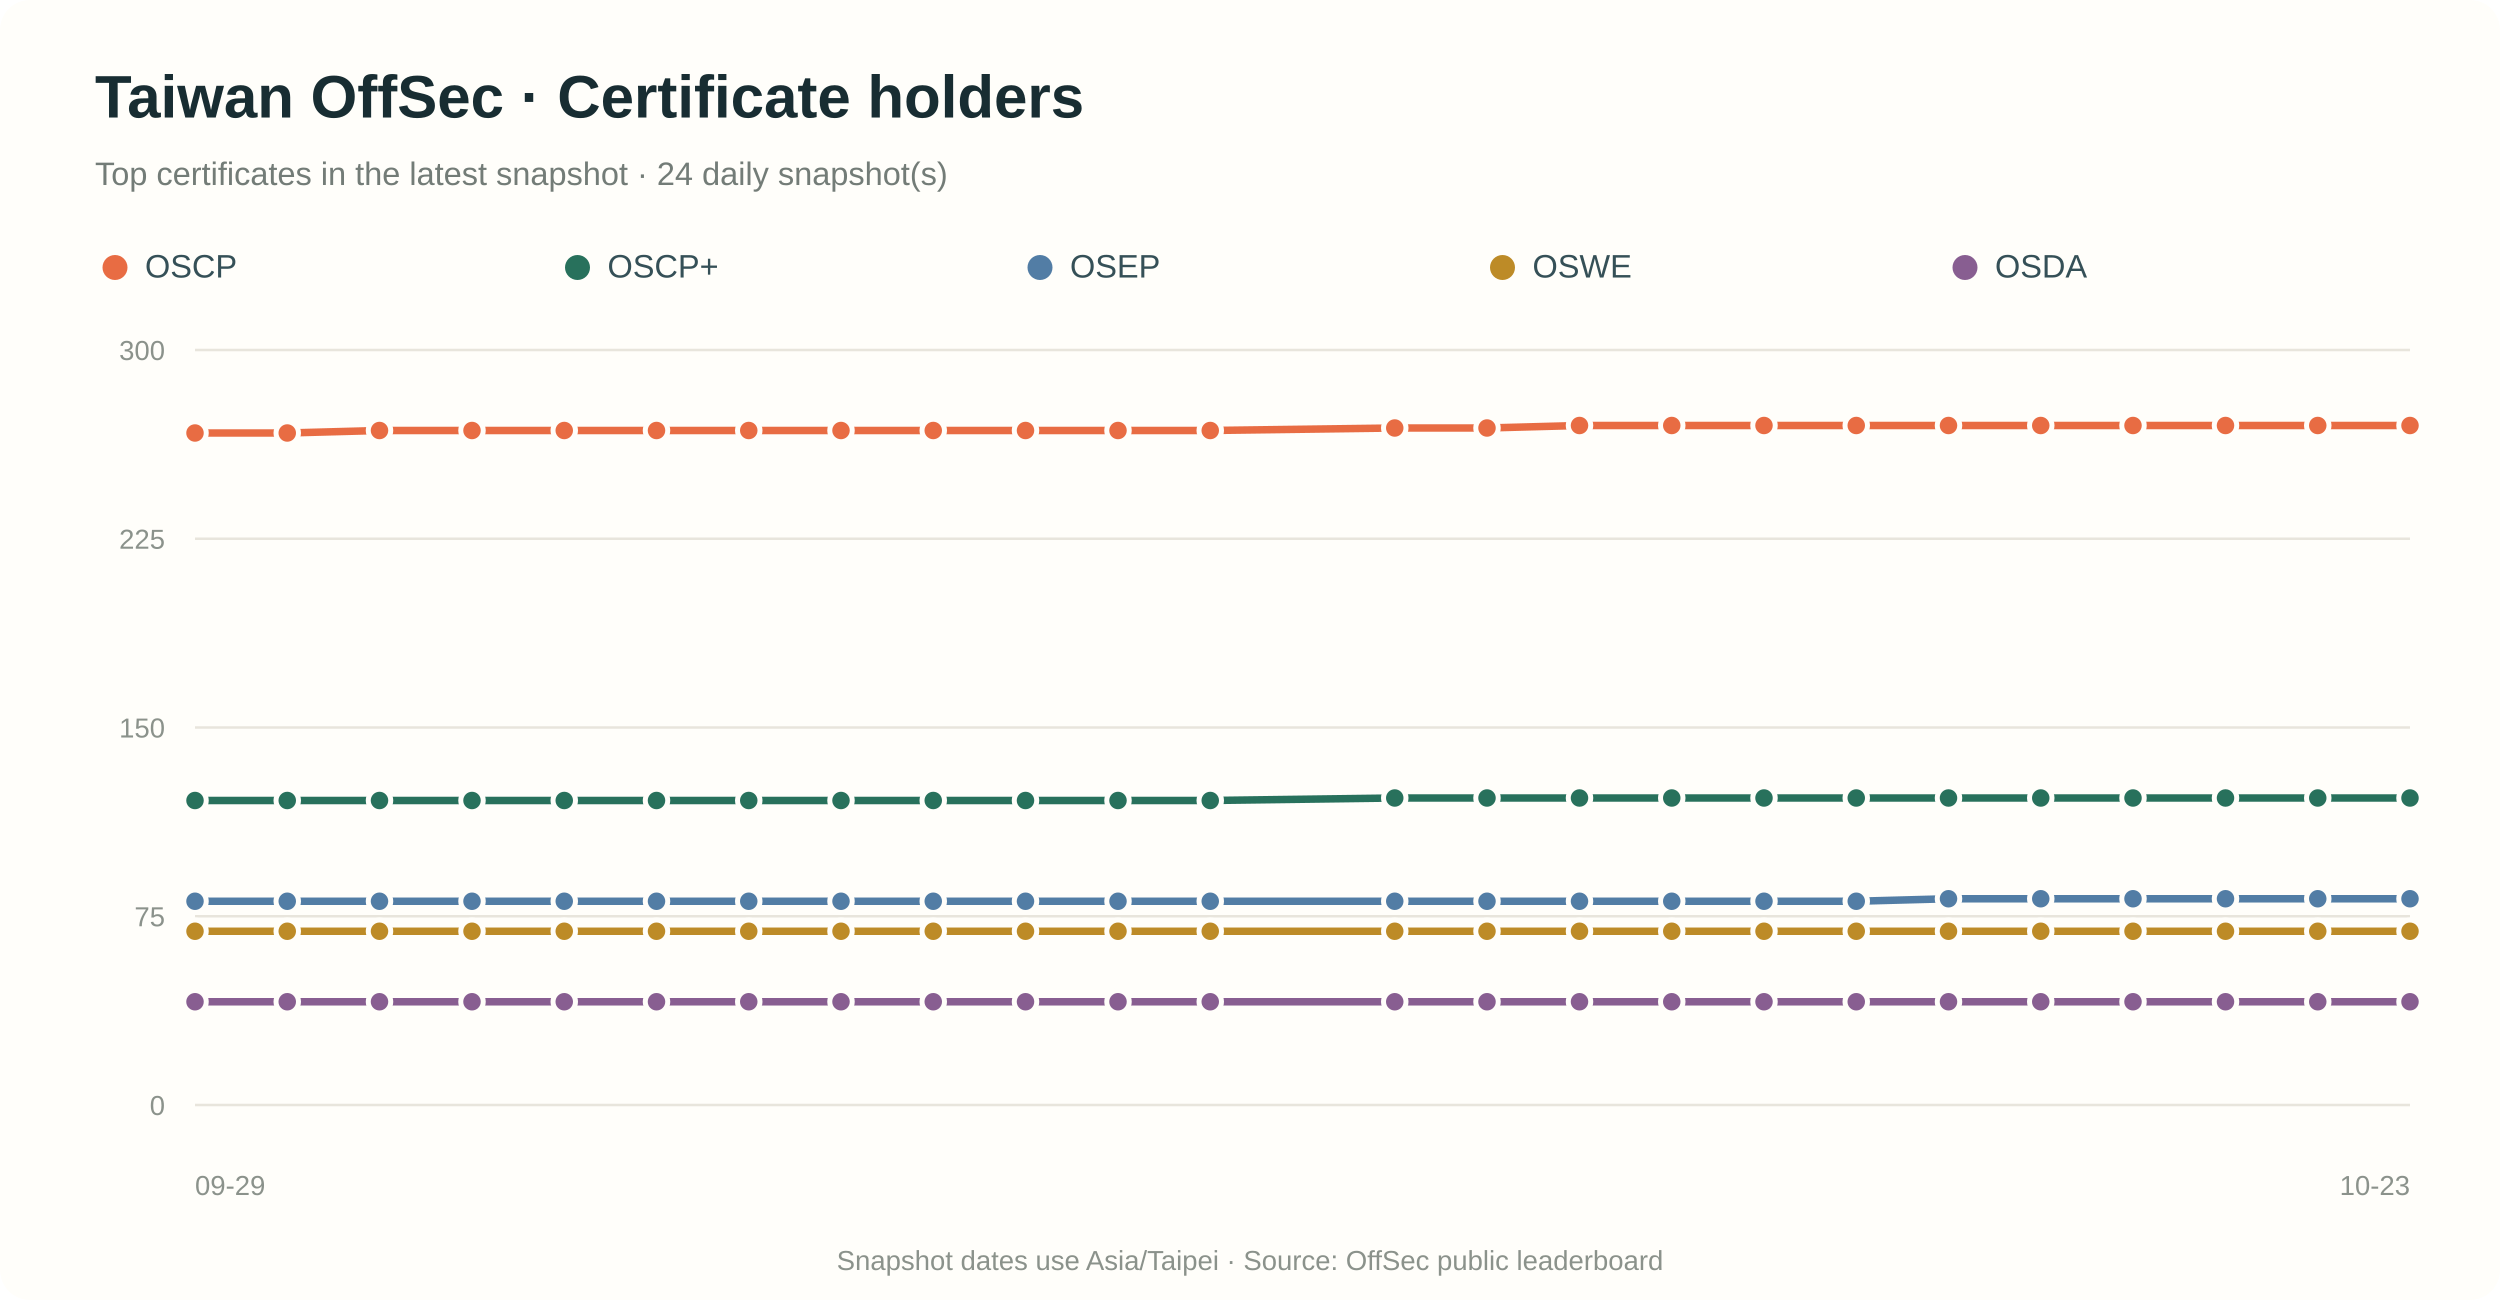
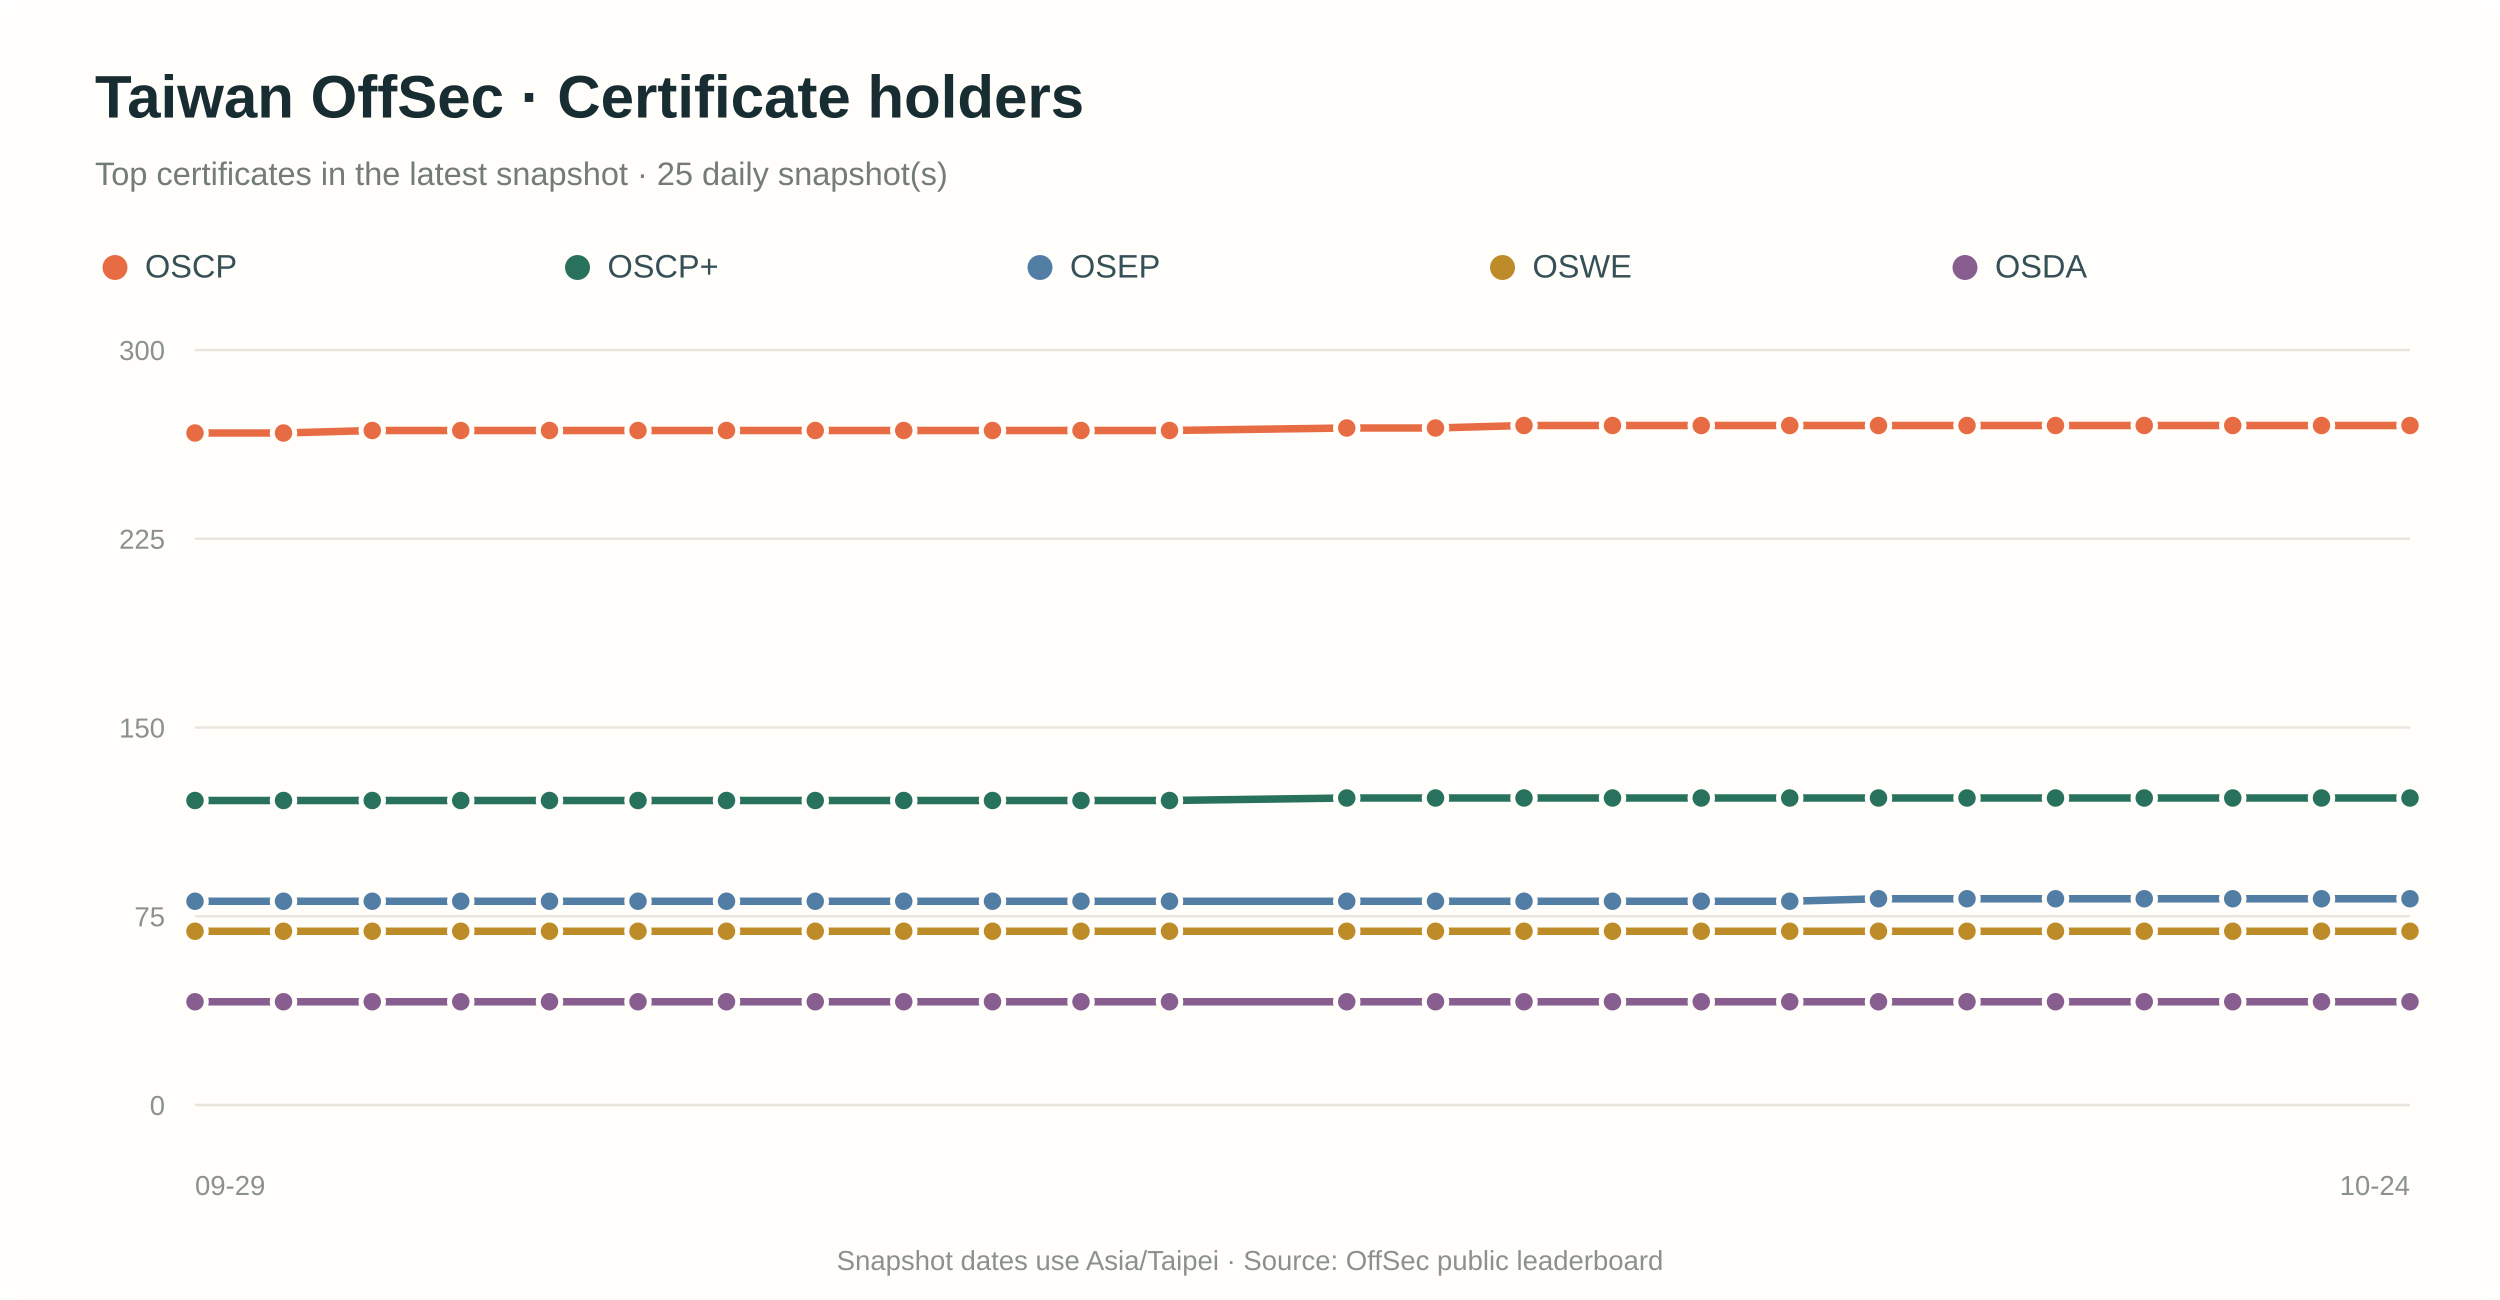
<svg xmlns="http://www.w3.org/2000/svg" viewBox="0 0 1000 520" role="img" aria-labelledby="title desc">
  <rect width="100%" height="100%" rx="12" fill="#fffefa" />
  <text x="38" y="47" fill="#182d32" font-family="Arial,sans-serif" font-size="24" font-weight="700">Taiwan OffSec · Certificate holders</text>
-   <text x="38" y="74" fill="#737c77" font-family="Arial,sans-serif" font-size="13">Top certificates in the latest snapshot · 24 daily snapshot(s)</text>
+   <text x="38" y="74" fill="#737c77" font-family="Arial,sans-serif" font-size="13">Top certificates in the latest snapshot · 25 daily snapshot(s)</text>
  <circle cx="46" cy="107" r="5" fill="#e86c43" />
  <text x="58" y="111" fill="#355057" font-family="Arial,sans-serif" font-size="13">OSCP</text>
  <circle cx="231" cy="107" r="5" fill="#28715c" />
  <text x="243" y="111" fill="#355057" font-family="Arial,sans-serif" font-size="13">OSCP+</text>
  <circle cx="416" cy="107" r="5" fill="#527da5" />
  <text x="428" y="111" fill="#355057" font-family="Arial,sans-serif" font-size="13">OSEP</text>
  <circle cx="601" cy="107" r="5" fill="#bd8b27" />
  <text x="613" y="111" fill="#355057" font-family="Arial,sans-serif" font-size="13">OSWE</text>
  <circle cx="786" cy="107" r="5" fill="#885e91" />
  <text x="798" y="111" fill="#355057" font-family="Arial,sans-serif" font-size="13">OSDA</text>
  <line x1="78" y1="442.0" x2="964" y2="442.0" stroke="#e8e5dc" stroke-width="1" />
  <text x="66" y="446.0" text-anchor="end" fill="#8b928b" font-family="Arial,sans-serif" font-size="11">0</text>
  <line x1="78" y1="366.5" x2="964" y2="366.5" stroke="#e8e5dc" stroke-width="1" />
  <text x="66" y="370.5" text-anchor="end" fill="#8b928b" font-family="Arial,sans-serif" font-size="11">75</text>
  <line x1="78" y1="291.0" x2="964" y2="291.0" stroke="#e8e5dc" stroke-width="1" />
  <text x="66" y="295.0" text-anchor="end" fill="#8b928b" font-family="Arial,sans-serif" font-size="11">150</text>
  <line x1="78" y1="215.5" x2="964" y2="215.5" stroke="#e8e5dc" stroke-width="1" />
  <text x="66" y="219.5" text-anchor="end" fill="#8b928b" font-family="Arial,sans-serif" font-size="11">225</text>
  <line x1="78" y1="140.0" x2="964" y2="140.0" stroke="#e8e5dc" stroke-width="1" />
  <text x="66" y="144.0" text-anchor="end" fill="#8b928b" font-family="Arial,sans-serif" font-size="11">300</text>
-   <path d="M 78.0 173.2 L 114.9 173.2 L 151.8 172.2 L 188.8 172.2 L 225.7 172.2 L 262.6 172.2 L 299.5 172.2 L 336.4 172.2 L 373.3 172.2 L 410.2 172.2 L 447.2 172.2 L 484.1 172.2 L 557.9 171.2 L 594.8 171.2 L 631.8 170.2 L 668.7 170.2 L 705.6 170.2 L 742.5 170.2 L 779.4 170.2 L 816.3 170.2 L 853.2 170.2 L 890.2 170.2 L 927.1 170.2 L 964.0 170.2" fill="none" stroke="#e86c43" stroke-width="3" stroke-linecap="round" stroke-linejoin="round" />
+   <path d="M 78.0 173.2 L 113.4 173.2 L 148.9 172.2 L 184.3 172.2 L 219.8 172.2 L 255.2 172.2 L 290.6 172.2 L 326.1 172.2 L 361.5 172.2 L 397.0 172.2 L 432.4 172.2 L 467.8 172.2 L 538.7 171.2 L 574.2 171.2 L 609.6 170.2 L 645.0 170.2 L 680.5 170.2 L 715.9 170.2 L 751.4 170.2 L 786.8 170.2 L 822.2 170.2 L 857.7 170.2 L 893.1 170.2 L 928.6 170.2 L 964.0 170.2" fill="none" stroke="#e86c43" stroke-width="3" stroke-linecap="round" stroke-linejoin="round" />
  <circle cx="78.0" cy="173.2" r="4.5" fill="#e86c43" stroke="#fffefa" stroke-width="2" />
-   <circle cx="114.9" cy="173.2" r="4.5" fill="#e86c43" stroke="#fffefa" stroke-width="2" />
-   <circle cx="151.8" cy="172.2" r="4.5" fill="#e86c43" stroke="#fffefa" stroke-width="2" />
-   <circle cx="188.8" cy="172.2" r="4.5" fill="#e86c43" stroke="#fffefa" stroke-width="2" />
-   <circle cx="225.7" cy="172.2" r="4.5" fill="#e86c43" stroke="#fffefa" stroke-width="2" />
-   <circle cx="262.6" cy="172.2" r="4.5" fill="#e86c43" stroke="#fffefa" stroke-width="2" />
-   <circle cx="299.5" cy="172.2" r="4.5" fill="#e86c43" stroke="#fffefa" stroke-width="2" />
-   <circle cx="336.4" cy="172.2" r="4.5" fill="#e86c43" stroke="#fffefa" stroke-width="2" />
-   <circle cx="373.3" cy="172.2" r="4.5" fill="#e86c43" stroke="#fffefa" stroke-width="2" />
-   <circle cx="410.2" cy="172.2" r="4.5" fill="#e86c43" stroke="#fffefa" stroke-width="2" />
-   <circle cx="447.2" cy="172.2" r="4.5" fill="#e86c43" stroke="#fffefa" stroke-width="2" />
-   <circle cx="484.1" cy="172.2" r="4.5" fill="#e86c43" stroke="#fffefa" stroke-width="2" />
-   <circle cx="557.9" cy="171.2" r="4.5" fill="#e86c43" stroke="#fffefa" stroke-width="2" />
-   <circle cx="594.8" cy="171.2" r="4.5" fill="#e86c43" stroke="#fffefa" stroke-width="2" />
-   <circle cx="631.8" cy="170.2" r="4.5" fill="#e86c43" stroke="#fffefa" stroke-width="2" />
-   <circle cx="668.7" cy="170.2" r="4.5" fill="#e86c43" stroke="#fffefa" stroke-width="2" />
-   <circle cx="705.6" cy="170.2" r="4.5" fill="#e86c43" stroke="#fffefa" stroke-width="2" />
-   <circle cx="742.5" cy="170.2" r="4.5" fill="#e86c43" stroke="#fffefa" stroke-width="2" />
-   <circle cx="779.4" cy="170.2" r="4.5" fill="#e86c43" stroke="#fffefa" stroke-width="2" />
-   <circle cx="816.3" cy="170.2" r="4.5" fill="#e86c43" stroke="#fffefa" stroke-width="2" />
-   <circle cx="853.2" cy="170.2" r="4.5" fill="#e86c43" stroke="#fffefa" stroke-width="2" />
-   <circle cx="890.2" cy="170.2" r="4.5" fill="#e86c43" stroke="#fffefa" stroke-width="2" />
-   <circle cx="927.1" cy="170.2" r="4.5" fill="#e86c43" stroke="#fffefa" stroke-width="2" />
+   <circle cx="113.4" cy="173.2" r="4.5" fill="#e86c43" stroke="#fffefa" stroke-width="2" />
+   <circle cx="148.9" cy="172.2" r="4.5" fill="#e86c43" stroke="#fffefa" stroke-width="2" />
+   <circle cx="184.3" cy="172.2" r="4.5" fill="#e86c43" stroke="#fffefa" stroke-width="2" />
+   <circle cx="219.8" cy="172.2" r="4.5" fill="#e86c43" stroke="#fffefa" stroke-width="2" />
+   <circle cx="255.2" cy="172.2" r="4.5" fill="#e86c43" stroke="#fffefa" stroke-width="2" />
+   <circle cx="290.6" cy="172.2" r="4.5" fill="#e86c43" stroke="#fffefa" stroke-width="2" />
+   <circle cx="326.1" cy="172.2" r="4.5" fill="#e86c43" stroke="#fffefa" stroke-width="2" />
+   <circle cx="361.5" cy="172.2" r="4.5" fill="#e86c43" stroke="#fffefa" stroke-width="2" />
+   <circle cx="397.0" cy="172.2" r="4.5" fill="#e86c43" stroke="#fffefa" stroke-width="2" />
+   <circle cx="432.4" cy="172.2" r="4.5" fill="#e86c43" stroke="#fffefa" stroke-width="2" />
+   <circle cx="467.8" cy="172.2" r="4.5" fill="#e86c43" stroke="#fffefa" stroke-width="2" />
+   <circle cx="538.7" cy="171.2" r="4.5" fill="#e86c43" stroke="#fffefa" stroke-width="2" />
+   <circle cx="574.2" cy="171.2" r="4.5" fill="#e86c43" stroke="#fffefa" stroke-width="2" />
+   <circle cx="609.6" cy="170.2" r="4.5" fill="#e86c43" stroke="#fffefa" stroke-width="2" />
+   <circle cx="645.0" cy="170.2" r="4.5" fill="#e86c43" stroke="#fffefa" stroke-width="2" />
+   <circle cx="680.5" cy="170.2" r="4.5" fill="#e86c43" stroke="#fffefa" stroke-width="2" />
+   <circle cx="715.9" cy="170.2" r="4.5" fill="#e86c43" stroke="#fffefa" stroke-width="2" />
+   <circle cx="751.4" cy="170.2" r="4.5" fill="#e86c43" stroke="#fffefa" stroke-width="2" />
+   <circle cx="786.8" cy="170.2" r="4.5" fill="#e86c43" stroke="#fffefa" stroke-width="2" />
+   <circle cx="822.2" cy="170.2" r="4.5" fill="#e86c43" stroke="#fffefa" stroke-width="2" />
+   <circle cx="857.7" cy="170.2" r="4.5" fill="#e86c43" stroke="#fffefa" stroke-width="2" />
+   <circle cx="893.1" cy="170.2" r="4.5" fill="#e86c43" stroke="#fffefa" stroke-width="2" />
+   <circle cx="928.6" cy="170.2" r="4.5" fill="#e86c43" stroke="#fffefa" stroke-width="2" />
  <circle cx="964.0" cy="170.2" r="4.5" fill="#e86c43" stroke="#fffefa" stroke-width="2" />
-   <path d="M 78.0 320.2 L 114.9 320.2 L 151.8 320.2 L 188.8 320.2 L 225.7 320.2 L 262.6 320.2 L 299.5 320.2 L 336.4 320.2 L 373.3 320.2 L 410.2 320.2 L 447.2 320.2 L 484.1 320.2 L 557.9 319.2 L 594.8 319.2 L 631.8 319.2 L 668.7 319.2 L 705.6 319.2 L 742.5 319.2 L 779.4 319.2 L 816.3 319.2 L 853.2 319.2 L 890.2 319.2 L 927.1 319.2 L 964.0 319.2" fill="none" stroke="#28715c" stroke-width="3" stroke-linecap="round" stroke-linejoin="round" />
+   <path d="M 78.0 320.2 L 113.4 320.2 L 148.9 320.2 L 184.3 320.2 L 219.8 320.2 L 255.2 320.2 L 290.6 320.2 L 326.1 320.2 L 361.5 320.2 L 397.0 320.2 L 432.4 320.2 L 467.8 320.2 L 538.7 319.2 L 574.2 319.2 L 609.6 319.2 L 645.0 319.2 L 680.5 319.2 L 715.9 319.2 L 751.4 319.2 L 786.8 319.2 L 822.2 319.2 L 857.7 319.2 L 893.1 319.2 L 928.6 319.2 L 964.0 319.2" fill="none" stroke="#28715c" stroke-width="3" stroke-linecap="round" stroke-linejoin="round" />
  <circle cx="78.0" cy="320.2" r="4.5" fill="#28715c" stroke="#fffefa" stroke-width="2" />
-   <circle cx="114.9" cy="320.2" r="4.5" fill="#28715c" stroke="#fffefa" stroke-width="2" />
-   <circle cx="151.8" cy="320.2" r="4.5" fill="#28715c" stroke="#fffefa" stroke-width="2" />
-   <circle cx="188.8" cy="320.2" r="4.5" fill="#28715c" stroke="#fffefa" stroke-width="2" />
-   <circle cx="225.7" cy="320.2" r="4.5" fill="#28715c" stroke="#fffefa" stroke-width="2" />
-   <circle cx="262.6" cy="320.2" r="4.5" fill="#28715c" stroke="#fffefa" stroke-width="2" />
-   <circle cx="299.5" cy="320.2" r="4.5" fill="#28715c" stroke="#fffefa" stroke-width="2" />
-   <circle cx="336.4" cy="320.2" r="4.5" fill="#28715c" stroke="#fffefa" stroke-width="2" />
-   <circle cx="373.3" cy="320.2" r="4.5" fill="#28715c" stroke="#fffefa" stroke-width="2" />
-   <circle cx="410.2" cy="320.2" r="4.5" fill="#28715c" stroke="#fffefa" stroke-width="2" />
-   <circle cx="447.2" cy="320.2" r="4.5" fill="#28715c" stroke="#fffefa" stroke-width="2" />
-   <circle cx="484.1" cy="320.2" r="4.5" fill="#28715c" stroke="#fffefa" stroke-width="2" />
-   <circle cx="557.9" cy="319.2" r="4.5" fill="#28715c" stroke="#fffefa" stroke-width="2" />
-   <circle cx="594.8" cy="319.2" r="4.5" fill="#28715c" stroke="#fffefa" stroke-width="2" />
-   <circle cx="631.8" cy="319.2" r="4.5" fill="#28715c" stroke="#fffefa" stroke-width="2" />
-   <circle cx="668.7" cy="319.2" r="4.5" fill="#28715c" stroke="#fffefa" stroke-width="2" />
-   <circle cx="705.6" cy="319.2" r="4.5" fill="#28715c" stroke="#fffefa" stroke-width="2" />
-   <circle cx="742.5" cy="319.2" r="4.5" fill="#28715c" stroke="#fffefa" stroke-width="2" />
-   <circle cx="779.4" cy="319.2" r="4.5" fill="#28715c" stroke="#fffefa" stroke-width="2" />
-   <circle cx="816.3" cy="319.2" r="4.5" fill="#28715c" stroke="#fffefa" stroke-width="2" />
-   <circle cx="853.2" cy="319.2" r="4.5" fill="#28715c" stroke="#fffefa" stroke-width="2" />
-   <circle cx="890.2" cy="319.2" r="4.5" fill="#28715c" stroke="#fffefa" stroke-width="2" />
-   <circle cx="927.1" cy="319.2" r="4.5" fill="#28715c" stroke="#fffefa" stroke-width="2" />
+   <circle cx="113.4" cy="320.2" r="4.5" fill="#28715c" stroke="#fffefa" stroke-width="2" />
+   <circle cx="148.9" cy="320.2" r="4.5" fill="#28715c" stroke="#fffefa" stroke-width="2" />
+   <circle cx="184.3" cy="320.2" r="4.5" fill="#28715c" stroke="#fffefa" stroke-width="2" />
+   <circle cx="219.8" cy="320.2" r="4.5" fill="#28715c" stroke="#fffefa" stroke-width="2" />
+   <circle cx="255.2" cy="320.2" r="4.5" fill="#28715c" stroke="#fffefa" stroke-width="2" />
+   <circle cx="290.6" cy="320.2" r="4.5" fill="#28715c" stroke="#fffefa" stroke-width="2" />
+   <circle cx="326.1" cy="320.2" r="4.5" fill="#28715c" stroke="#fffefa" stroke-width="2" />
+   <circle cx="361.5" cy="320.2" r="4.5" fill="#28715c" stroke="#fffefa" stroke-width="2" />
+   <circle cx="397.0" cy="320.2" r="4.5" fill="#28715c" stroke="#fffefa" stroke-width="2" />
+   <circle cx="432.4" cy="320.2" r="4.5" fill="#28715c" stroke="#fffefa" stroke-width="2" />
+   <circle cx="467.8" cy="320.2" r="4.5" fill="#28715c" stroke="#fffefa" stroke-width="2" />
+   <circle cx="538.7" cy="319.2" r="4.5" fill="#28715c" stroke="#fffefa" stroke-width="2" />
+   <circle cx="574.2" cy="319.2" r="4.5" fill="#28715c" stroke="#fffefa" stroke-width="2" />
+   <circle cx="609.6" cy="319.2" r="4.5" fill="#28715c" stroke="#fffefa" stroke-width="2" />
+   <circle cx="645.0" cy="319.2" r="4.5" fill="#28715c" stroke="#fffefa" stroke-width="2" />
+   <circle cx="680.5" cy="319.2" r="4.5" fill="#28715c" stroke="#fffefa" stroke-width="2" />
+   <circle cx="715.9" cy="319.2" r="4.5" fill="#28715c" stroke="#fffefa" stroke-width="2" />
+   <circle cx="751.4" cy="319.2" r="4.5" fill="#28715c" stroke="#fffefa" stroke-width="2" />
+   <circle cx="786.8" cy="319.2" r="4.5" fill="#28715c" stroke="#fffefa" stroke-width="2" />
+   <circle cx="822.2" cy="319.2" r="4.5" fill="#28715c" stroke="#fffefa" stroke-width="2" />
+   <circle cx="857.7" cy="319.2" r="4.5" fill="#28715c" stroke="#fffefa" stroke-width="2" />
+   <circle cx="893.1" cy="319.2" r="4.5" fill="#28715c" stroke="#fffefa" stroke-width="2" />
+   <circle cx="928.6" cy="319.2" r="4.5" fill="#28715c" stroke="#fffefa" stroke-width="2" />
  <circle cx="964.0" cy="319.2" r="4.5" fill="#28715c" stroke="#fffefa" stroke-width="2" />
-   <path d="M 78.0 360.5 L 114.9 360.5 L 151.8 360.5 L 188.8 360.5 L 225.7 360.5 L 262.6 360.5 L 299.5 360.5 L 336.4 360.5 L 373.3 360.5 L 410.2 360.5 L 447.2 360.5 L 484.1 360.5 L 557.9 360.5 L 594.8 360.5 L 631.8 360.5 L 668.7 360.5 L 705.6 360.5 L 742.5 360.5 L 779.4 359.5 L 816.3 359.5 L 853.2 359.5 L 890.2 359.5 L 927.1 359.5 L 964.0 359.5" fill="none" stroke="#527da5" stroke-width="3" stroke-linecap="round" stroke-linejoin="round" />
+   <path d="M 78.0 360.5 L 113.4 360.5 L 148.9 360.5 L 184.3 360.5 L 219.8 360.5 L 255.2 360.5 L 290.6 360.5 L 326.1 360.5 L 361.5 360.5 L 397.0 360.5 L 432.4 360.5 L 467.8 360.5 L 538.7 360.5 L 574.2 360.5 L 609.6 360.5 L 645.0 360.5 L 680.5 360.5 L 715.9 360.5 L 751.4 359.5 L 786.8 359.5 L 822.2 359.5 L 857.7 359.5 L 893.1 359.5 L 928.6 359.5 L 964.0 359.5" fill="none" stroke="#527da5" stroke-width="3" stroke-linecap="round" stroke-linejoin="round" />
  <circle cx="78.0" cy="360.5" r="4.5" fill="#527da5" stroke="#fffefa" stroke-width="2" />
-   <circle cx="114.9" cy="360.5" r="4.5" fill="#527da5" stroke="#fffefa" stroke-width="2" />
-   <circle cx="151.8" cy="360.5" r="4.5" fill="#527da5" stroke="#fffefa" stroke-width="2" />
-   <circle cx="188.8" cy="360.5" r="4.5" fill="#527da5" stroke="#fffefa" stroke-width="2" />
-   <circle cx="225.7" cy="360.5" r="4.5" fill="#527da5" stroke="#fffefa" stroke-width="2" />
-   <circle cx="262.6" cy="360.5" r="4.5" fill="#527da5" stroke="#fffefa" stroke-width="2" />
-   <circle cx="299.5" cy="360.5" r="4.5" fill="#527da5" stroke="#fffefa" stroke-width="2" />
-   <circle cx="336.4" cy="360.5" r="4.5" fill="#527da5" stroke="#fffefa" stroke-width="2" />
-   <circle cx="373.3" cy="360.5" r="4.5" fill="#527da5" stroke="#fffefa" stroke-width="2" />
-   <circle cx="410.2" cy="360.5" r="4.5" fill="#527da5" stroke="#fffefa" stroke-width="2" />
-   <circle cx="447.2" cy="360.5" r="4.5" fill="#527da5" stroke="#fffefa" stroke-width="2" />
-   <circle cx="484.1" cy="360.5" r="4.5" fill="#527da5" stroke="#fffefa" stroke-width="2" />
-   <circle cx="557.9" cy="360.5" r="4.5" fill="#527da5" stroke="#fffefa" stroke-width="2" />
-   <circle cx="594.8" cy="360.5" r="4.5" fill="#527da5" stroke="#fffefa" stroke-width="2" />
-   <circle cx="631.8" cy="360.5" r="4.5" fill="#527da5" stroke="#fffefa" stroke-width="2" />
-   <circle cx="668.7" cy="360.5" r="4.5" fill="#527da5" stroke="#fffefa" stroke-width="2" />
-   <circle cx="705.6" cy="360.5" r="4.5" fill="#527da5" stroke="#fffefa" stroke-width="2" />
-   <circle cx="742.5" cy="360.5" r="4.5" fill="#527da5" stroke="#fffefa" stroke-width="2" />
-   <circle cx="779.4" cy="359.5" r="4.5" fill="#527da5" stroke="#fffefa" stroke-width="2" />
-   <circle cx="816.3" cy="359.5" r="4.5" fill="#527da5" stroke="#fffefa" stroke-width="2" />
-   <circle cx="853.2" cy="359.5" r="4.5" fill="#527da5" stroke="#fffefa" stroke-width="2" />
-   <circle cx="890.2" cy="359.5" r="4.5" fill="#527da5" stroke="#fffefa" stroke-width="2" />
-   <circle cx="927.1" cy="359.5" r="4.5" fill="#527da5" stroke="#fffefa" stroke-width="2" />
+   <circle cx="113.4" cy="360.5" r="4.5" fill="#527da5" stroke="#fffefa" stroke-width="2" />
+   <circle cx="148.9" cy="360.5" r="4.5" fill="#527da5" stroke="#fffefa" stroke-width="2" />
+   <circle cx="184.3" cy="360.5" r="4.5" fill="#527da5" stroke="#fffefa" stroke-width="2" />
+   <circle cx="219.8" cy="360.5" r="4.5" fill="#527da5" stroke="#fffefa" stroke-width="2" />
+   <circle cx="255.2" cy="360.5" r="4.5" fill="#527da5" stroke="#fffefa" stroke-width="2" />
+   <circle cx="290.6" cy="360.5" r="4.5" fill="#527da5" stroke="#fffefa" stroke-width="2" />
+   <circle cx="326.1" cy="360.5" r="4.5" fill="#527da5" stroke="#fffefa" stroke-width="2" />
+   <circle cx="361.5" cy="360.5" r="4.5" fill="#527da5" stroke="#fffefa" stroke-width="2" />
+   <circle cx="397.0" cy="360.5" r="4.5" fill="#527da5" stroke="#fffefa" stroke-width="2" />
+   <circle cx="432.4" cy="360.5" r="4.5" fill="#527da5" stroke="#fffefa" stroke-width="2" />
+   <circle cx="467.8" cy="360.5" r="4.5" fill="#527da5" stroke="#fffefa" stroke-width="2" />
+   <circle cx="538.7" cy="360.5" r="4.5" fill="#527da5" stroke="#fffefa" stroke-width="2" />
+   <circle cx="574.2" cy="360.5" r="4.5" fill="#527da5" stroke="#fffefa" stroke-width="2" />
+   <circle cx="609.6" cy="360.5" r="4.5" fill="#527da5" stroke="#fffefa" stroke-width="2" />
+   <circle cx="645.0" cy="360.5" r="4.5" fill="#527da5" stroke="#fffefa" stroke-width="2" />
+   <circle cx="680.5" cy="360.5" r="4.5" fill="#527da5" stroke="#fffefa" stroke-width="2" />
+   <circle cx="715.9" cy="360.5" r="4.5" fill="#527da5" stroke="#fffefa" stroke-width="2" />
+   <circle cx="751.4" cy="359.5" r="4.5" fill="#527da5" stroke="#fffefa" stroke-width="2" />
+   <circle cx="786.8" cy="359.5" r="4.5" fill="#527da5" stroke="#fffefa" stroke-width="2" />
+   <circle cx="822.2" cy="359.5" r="4.5" fill="#527da5" stroke="#fffefa" stroke-width="2" />
+   <circle cx="857.7" cy="359.5" r="4.5" fill="#527da5" stroke="#fffefa" stroke-width="2" />
+   <circle cx="893.1" cy="359.5" r="4.5" fill="#527da5" stroke="#fffefa" stroke-width="2" />
+   <circle cx="928.6" cy="359.5" r="4.5" fill="#527da5" stroke="#fffefa" stroke-width="2" />
  <circle cx="964.0" cy="359.5" r="4.5" fill="#527da5" stroke="#fffefa" stroke-width="2" />
-   <path d="M 78.0 372.5 L 114.9 372.5 L 151.8 372.5 L 188.8 372.5 L 225.7 372.5 L 262.6 372.5 L 299.5 372.5 L 336.4 372.5 L 373.3 372.5 L 410.2 372.5 L 447.2 372.5 L 484.1 372.5 L 557.9 372.5 L 594.8 372.5 L 631.8 372.5 L 668.7 372.5 L 705.6 372.5 L 742.5 372.5 L 779.4 372.5 L 816.3 372.5 L 853.2 372.5 L 890.2 372.5 L 927.1 372.5 L 964.0 372.5" fill="none" stroke="#bd8b27" stroke-width="3" stroke-linecap="round" stroke-linejoin="round" />
+   <path d="M 78.0 372.5 L 113.4 372.5 L 148.9 372.5 L 184.3 372.5 L 219.8 372.5 L 255.2 372.5 L 290.6 372.5 L 326.1 372.5 L 361.5 372.5 L 397.0 372.5 L 432.4 372.5 L 467.8 372.5 L 538.7 372.5 L 574.2 372.5 L 609.6 372.5 L 645.0 372.5 L 680.5 372.5 L 715.9 372.5 L 751.4 372.5 L 786.8 372.5 L 822.2 372.5 L 857.7 372.5 L 893.1 372.5 L 928.6 372.5 L 964.0 372.5" fill="none" stroke="#bd8b27" stroke-width="3" stroke-linecap="round" stroke-linejoin="round" />
  <circle cx="78.0" cy="372.5" r="4.5" fill="#bd8b27" stroke="#fffefa" stroke-width="2" />
-   <circle cx="114.9" cy="372.5" r="4.5" fill="#bd8b27" stroke="#fffefa" stroke-width="2" />
-   <circle cx="151.8" cy="372.5" r="4.5" fill="#bd8b27" stroke="#fffefa" stroke-width="2" />
-   <circle cx="188.8" cy="372.5" r="4.5" fill="#bd8b27" stroke="#fffefa" stroke-width="2" />
-   <circle cx="225.7" cy="372.5" r="4.5" fill="#bd8b27" stroke="#fffefa" stroke-width="2" />
-   <circle cx="262.6" cy="372.5" r="4.5" fill="#bd8b27" stroke="#fffefa" stroke-width="2" />
-   <circle cx="299.5" cy="372.5" r="4.5" fill="#bd8b27" stroke="#fffefa" stroke-width="2" />
-   <circle cx="336.4" cy="372.5" r="4.5" fill="#bd8b27" stroke="#fffefa" stroke-width="2" />
-   <circle cx="373.3" cy="372.5" r="4.5" fill="#bd8b27" stroke="#fffefa" stroke-width="2" />
-   <circle cx="410.2" cy="372.5" r="4.5" fill="#bd8b27" stroke="#fffefa" stroke-width="2" />
-   <circle cx="447.2" cy="372.5" r="4.5" fill="#bd8b27" stroke="#fffefa" stroke-width="2" />
-   <circle cx="484.1" cy="372.5" r="4.5" fill="#bd8b27" stroke="#fffefa" stroke-width="2" />
-   <circle cx="557.9" cy="372.5" r="4.5" fill="#bd8b27" stroke="#fffefa" stroke-width="2" />
-   <circle cx="594.8" cy="372.5" r="4.5" fill="#bd8b27" stroke="#fffefa" stroke-width="2" />
-   <circle cx="631.8" cy="372.5" r="4.5" fill="#bd8b27" stroke="#fffefa" stroke-width="2" />
-   <circle cx="668.7" cy="372.5" r="4.5" fill="#bd8b27" stroke="#fffefa" stroke-width="2" />
-   <circle cx="705.6" cy="372.5" r="4.5" fill="#bd8b27" stroke="#fffefa" stroke-width="2" />
-   <circle cx="742.5" cy="372.5" r="4.5" fill="#bd8b27" stroke="#fffefa" stroke-width="2" />
-   <circle cx="779.4" cy="372.5" r="4.5" fill="#bd8b27" stroke="#fffefa" stroke-width="2" />
-   <circle cx="816.3" cy="372.5" r="4.5" fill="#bd8b27" stroke="#fffefa" stroke-width="2" />
-   <circle cx="853.2" cy="372.5" r="4.5" fill="#bd8b27" stroke="#fffefa" stroke-width="2" />
-   <circle cx="890.2" cy="372.5" r="4.5" fill="#bd8b27" stroke="#fffefa" stroke-width="2" />
-   <circle cx="927.1" cy="372.5" r="4.5" fill="#bd8b27" stroke="#fffefa" stroke-width="2" />
+   <circle cx="113.4" cy="372.5" r="4.5" fill="#bd8b27" stroke="#fffefa" stroke-width="2" />
+   <circle cx="148.9" cy="372.5" r="4.5" fill="#bd8b27" stroke="#fffefa" stroke-width="2" />
+   <circle cx="184.3" cy="372.5" r="4.5" fill="#bd8b27" stroke="#fffefa" stroke-width="2" />
+   <circle cx="219.8" cy="372.5" r="4.5" fill="#bd8b27" stroke="#fffefa" stroke-width="2" />
+   <circle cx="255.2" cy="372.5" r="4.5" fill="#bd8b27" stroke="#fffefa" stroke-width="2" />
+   <circle cx="290.6" cy="372.5" r="4.5" fill="#bd8b27" stroke="#fffefa" stroke-width="2" />
+   <circle cx="326.1" cy="372.5" r="4.5" fill="#bd8b27" stroke="#fffefa" stroke-width="2" />
+   <circle cx="361.5" cy="372.5" r="4.5" fill="#bd8b27" stroke="#fffefa" stroke-width="2" />
+   <circle cx="397.0" cy="372.5" r="4.5" fill="#bd8b27" stroke="#fffefa" stroke-width="2" />
+   <circle cx="432.4" cy="372.5" r="4.5" fill="#bd8b27" stroke="#fffefa" stroke-width="2" />
+   <circle cx="467.8" cy="372.5" r="4.5" fill="#bd8b27" stroke="#fffefa" stroke-width="2" />
+   <circle cx="538.7" cy="372.5" r="4.5" fill="#bd8b27" stroke="#fffefa" stroke-width="2" />
+   <circle cx="574.2" cy="372.5" r="4.5" fill="#bd8b27" stroke="#fffefa" stroke-width="2" />
+   <circle cx="609.6" cy="372.5" r="4.5" fill="#bd8b27" stroke="#fffefa" stroke-width="2" />
+   <circle cx="645.0" cy="372.5" r="4.5" fill="#bd8b27" stroke="#fffefa" stroke-width="2" />
+   <circle cx="680.5" cy="372.5" r="4.5" fill="#bd8b27" stroke="#fffefa" stroke-width="2" />
+   <circle cx="715.9" cy="372.5" r="4.5" fill="#bd8b27" stroke="#fffefa" stroke-width="2" />
+   <circle cx="751.4" cy="372.5" r="4.5" fill="#bd8b27" stroke="#fffefa" stroke-width="2" />
+   <circle cx="786.8" cy="372.5" r="4.5" fill="#bd8b27" stroke="#fffefa" stroke-width="2" />
+   <circle cx="822.2" cy="372.5" r="4.5" fill="#bd8b27" stroke="#fffefa" stroke-width="2" />
+   <circle cx="857.7" cy="372.5" r="4.5" fill="#bd8b27" stroke="#fffefa" stroke-width="2" />
+   <circle cx="893.1" cy="372.5" r="4.5" fill="#bd8b27" stroke="#fffefa" stroke-width="2" />
+   <circle cx="928.6" cy="372.5" r="4.5" fill="#bd8b27" stroke="#fffefa" stroke-width="2" />
  <circle cx="964.0" cy="372.5" r="4.5" fill="#bd8b27" stroke="#fffefa" stroke-width="2" />
-   <path d="M 78.0 400.7 L 114.9 400.7 L 151.8 400.7 L 188.8 400.7 L 225.7 400.7 L 262.6 400.7 L 299.5 400.7 L 336.4 400.7 L 373.3 400.7 L 410.2 400.7 L 447.2 400.7 L 484.1 400.7 L 557.9 400.7 L 594.8 400.7 L 631.8 400.7 L 668.7 400.7 L 705.6 400.7 L 742.5 400.7 L 779.4 400.7 L 816.3 400.7 L 853.2 400.7 L 890.2 400.7 L 927.1 400.7 L 964.0 400.7" fill="none" stroke="#885e91" stroke-width="3" stroke-linecap="round" stroke-linejoin="round" />
+   <path d="M 78.0 400.7 L 113.4 400.7 L 148.9 400.7 L 184.3 400.7 L 219.8 400.7 L 255.2 400.7 L 290.6 400.7 L 326.1 400.7 L 361.5 400.7 L 397.0 400.7 L 432.4 400.7 L 467.8 400.7 L 538.7 400.7 L 574.2 400.7 L 609.6 400.7 L 645.0 400.7 L 680.5 400.7 L 715.9 400.7 L 751.4 400.7 L 786.8 400.7 L 822.2 400.7 L 857.7 400.7 L 893.1 400.7 L 928.6 400.7 L 964.0 400.7" fill="none" stroke="#885e91" stroke-width="3" stroke-linecap="round" stroke-linejoin="round" />
  <circle cx="78.0" cy="400.7" r="4.5" fill="#885e91" stroke="#fffefa" stroke-width="2" />
-   <circle cx="114.9" cy="400.7" r="4.5" fill="#885e91" stroke="#fffefa" stroke-width="2" />
-   <circle cx="151.8" cy="400.7" r="4.5" fill="#885e91" stroke="#fffefa" stroke-width="2" />
-   <circle cx="188.8" cy="400.7" r="4.5" fill="#885e91" stroke="#fffefa" stroke-width="2" />
-   <circle cx="225.7" cy="400.7" r="4.5" fill="#885e91" stroke="#fffefa" stroke-width="2" />
-   <circle cx="262.6" cy="400.7" r="4.5" fill="#885e91" stroke="#fffefa" stroke-width="2" />
-   <circle cx="299.5" cy="400.7" r="4.5" fill="#885e91" stroke="#fffefa" stroke-width="2" />
-   <circle cx="336.4" cy="400.7" r="4.5" fill="#885e91" stroke="#fffefa" stroke-width="2" />
-   <circle cx="373.3" cy="400.7" r="4.5" fill="#885e91" stroke="#fffefa" stroke-width="2" />
-   <circle cx="410.2" cy="400.7" r="4.5" fill="#885e91" stroke="#fffefa" stroke-width="2" />
-   <circle cx="447.2" cy="400.7" r="4.5" fill="#885e91" stroke="#fffefa" stroke-width="2" />
-   <circle cx="484.1" cy="400.7" r="4.5" fill="#885e91" stroke="#fffefa" stroke-width="2" />
-   <circle cx="557.9" cy="400.7" r="4.5" fill="#885e91" stroke="#fffefa" stroke-width="2" />
-   <circle cx="594.8" cy="400.7" r="4.5" fill="#885e91" stroke="#fffefa" stroke-width="2" />
-   <circle cx="631.8" cy="400.7" r="4.5" fill="#885e91" stroke="#fffefa" stroke-width="2" />
-   <circle cx="668.7" cy="400.7" r="4.5" fill="#885e91" stroke="#fffefa" stroke-width="2" />
-   <circle cx="705.6" cy="400.7" r="4.5" fill="#885e91" stroke="#fffefa" stroke-width="2" />
-   <circle cx="742.5" cy="400.7" r="4.5" fill="#885e91" stroke="#fffefa" stroke-width="2" />
-   <circle cx="779.4" cy="400.7" r="4.5" fill="#885e91" stroke="#fffefa" stroke-width="2" />
-   <circle cx="816.3" cy="400.7" r="4.5" fill="#885e91" stroke="#fffefa" stroke-width="2" />
-   <circle cx="853.2" cy="400.7" r="4.5" fill="#885e91" stroke="#fffefa" stroke-width="2" />
-   <circle cx="890.2" cy="400.7" r="4.5" fill="#885e91" stroke="#fffefa" stroke-width="2" />
-   <circle cx="927.1" cy="400.7" r="4.5" fill="#885e91" stroke="#fffefa" stroke-width="2" />
+   <circle cx="113.4" cy="400.7" r="4.5" fill="#885e91" stroke="#fffefa" stroke-width="2" />
+   <circle cx="148.9" cy="400.7" r="4.5" fill="#885e91" stroke="#fffefa" stroke-width="2" />
+   <circle cx="184.3" cy="400.7" r="4.5" fill="#885e91" stroke="#fffefa" stroke-width="2" />
+   <circle cx="219.8" cy="400.7" r="4.5" fill="#885e91" stroke="#fffefa" stroke-width="2" />
+   <circle cx="255.2" cy="400.7" r="4.5" fill="#885e91" stroke="#fffefa" stroke-width="2" />
+   <circle cx="290.6" cy="400.7" r="4.5" fill="#885e91" stroke="#fffefa" stroke-width="2" />
+   <circle cx="326.1" cy="400.7" r="4.5" fill="#885e91" stroke="#fffefa" stroke-width="2" />
+   <circle cx="361.5" cy="400.7" r="4.5" fill="#885e91" stroke="#fffefa" stroke-width="2" />
+   <circle cx="397.0" cy="400.7" r="4.5" fill="#885e91" stroke="#fffefa" stroke-width="2" />
+   <circle cx="432.4" cy="400.7" r="4.5" fill="#885e91" stroke="#fffefa" stroke-width="2" />
+   <circle cx="467.8" cy="400.7" r="4.5" fill="#885e91" stroke="#fffefa" stroke-width="2" />
+   <circle cx="538.7" cy="400.7" r="4.5" fill="#885e91" stroke="#fffefa" stroke-width="2" />
+   <circle cx="574.2" cy="400.7" r="4.5" fill="#885e91" stroke="#fffefa" stroke-width="2" />
+   <circle cx="609.6" cy="400.7" r="4.5" fill="#885e91" stroke="#fffefa" stroke-width="2" />
+   <circle cx="645.0" cy="400.7" r="4.5" fill="#885e91" stroke="#fffefa" stroke-width="2" />
+   <circle cx="680.5" cy="400.7" r="4.5" fill="#885e91" stroke="#fffefa" stroke-width="2" />
+   <circle cx="715.9" cy="400.7" r="4.5" fill="#885e91" stroke="#fffefa" stroke-width="2" />
+   <circle cx="751.4" cy="400.7" r="4.5" fill="#885e91" stroke="#fffefa" stroke-width="2" />
+   <circle cx="786.8" cy="400.7" r="4.5" fill="#885e91" stroke="#fffefa" stroke-width="2" />
+   <circle cx="822.2" cy="400.7" r="4.5" fill="#885e91" stroke="#fffefa" stroke-width="2" />
+   <circle cx="857.7" cy="400.7" r="4.5" fill="#885e91" stroke="#fffefa" stroke-width="2" />
+   <circle cx="893.1" cy="400.7" r="4.5" fill="#885e91" stroke="#fffefa" stroke-width="2" />
+   <circle cx="928.6" cy="400.7" r="4.5" fill="#885e91" stroke="#fffefa" stroke-width="2" />
  <circle cx="964.0" cy="400.7" r="4.5" fill="#885e91" stroke="#fffefa" stroke-width="2" />
  <text x="78.0" y="478" text-anchor="start" fill="#8b928b" font-family="Arial,sans-serif" font-size="11">09-29</text>
-   <text x="964.0" y="478" text-anchor="end" fill="#8b928b" font-family="Arial,sans-serif" font-size="11">10-23</text>
+   <text x="964.0" y="478" text-anchor="end" fill="#8b928b" font-family="Arial,sans-serif" font-size="11">10-24</text>
  <text x="500.0" y="508" text-anchor="middle" fill="#8b928b" font-family="Arial,sans-serif" font-size="11">Snapshot dates use Asia/Taipei · Source: OffSec public leaderboard</text>
</svg>
